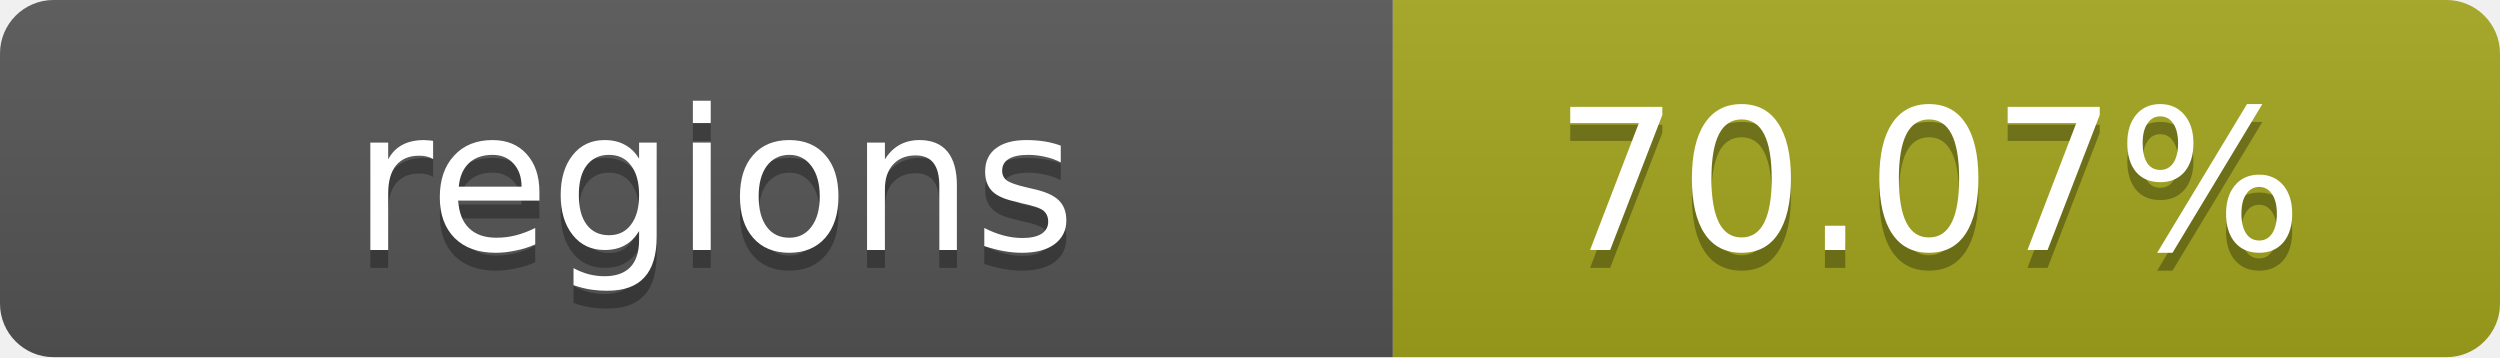
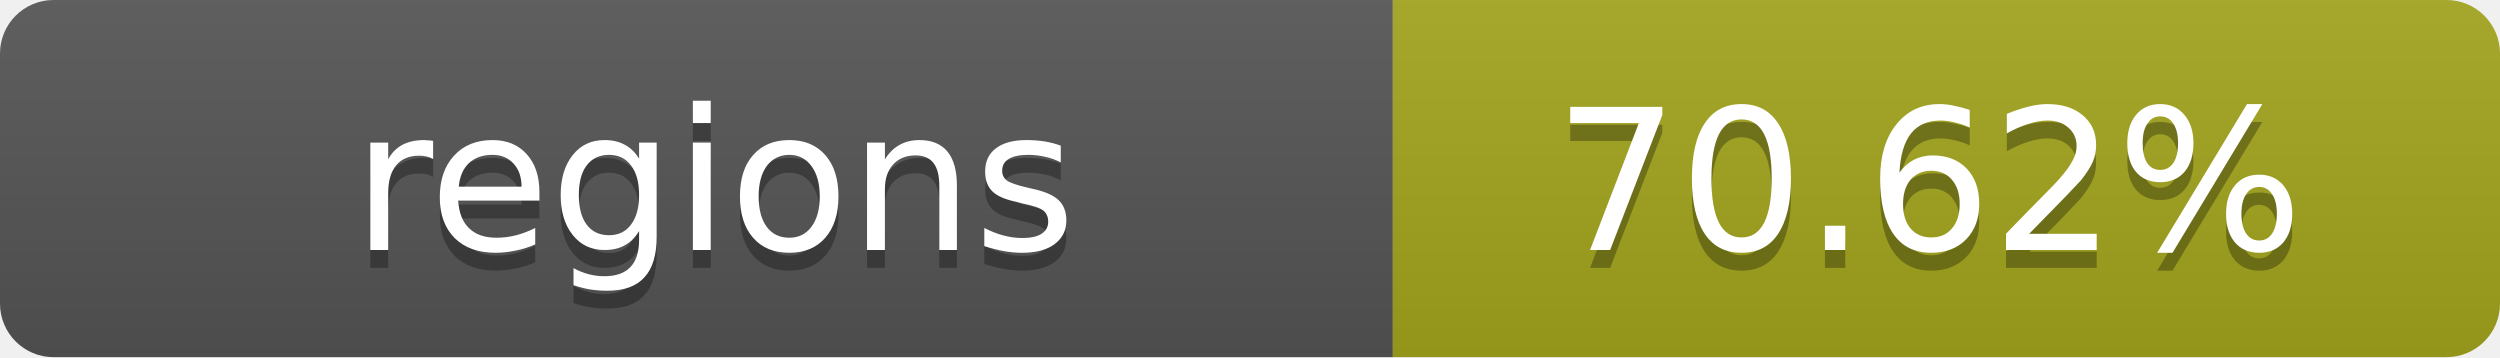
- <svg xmlns="http://www.w3.org/2000/svg" width="140" height="20" role="img" aria-label="regions: 70.07%">
+ <svg xmlns="http://www.w3.org/2000/svg" width="140" height="20" role="img" aria-label="regions: 70.62%">
  <linearGradient id="s" x2="0" y2="100%">
    <stop offset="0" stop-color="#bbb" stop-opacity=".1" />
    <stop offset="1" stop-opacity=".1" />
  </linearGradient>
  <clipPath id="r">
    <rect width="140" height="20" rx="3" fill="#fff" />
  </clipPath>
  <g clip-path="url(#r)">
    <rect width="78" height="20" fill="#555" />
    <rect x="78" width="62" height="20" fill="#a4a61d" />
    <rect width="140" height="20" fill="url(#s)" />
  </g>
  <g fill="#fff" text-anchor="middle" font-family="Verdana,Geneva,DejaVu Sans,sans-serif" text-rendering="geometricPrecision" font-size="11">
    <text x="40" y="15" fill="#010101" fill-opacity=".3">regions</text>
    <text x="40" y="14">regions</text>
-     <text x="108" y="15" fill="#010101" fill-opacity=".3">70.07%</text>
-     <text x="108" y="14">70.07%</text>
+     <text x="108" y="15" fill="#010101" fill-opacity=".3">70.62%</text>
+     <text x="108" y="14">70.62%</text>
  </g>
</svg>
